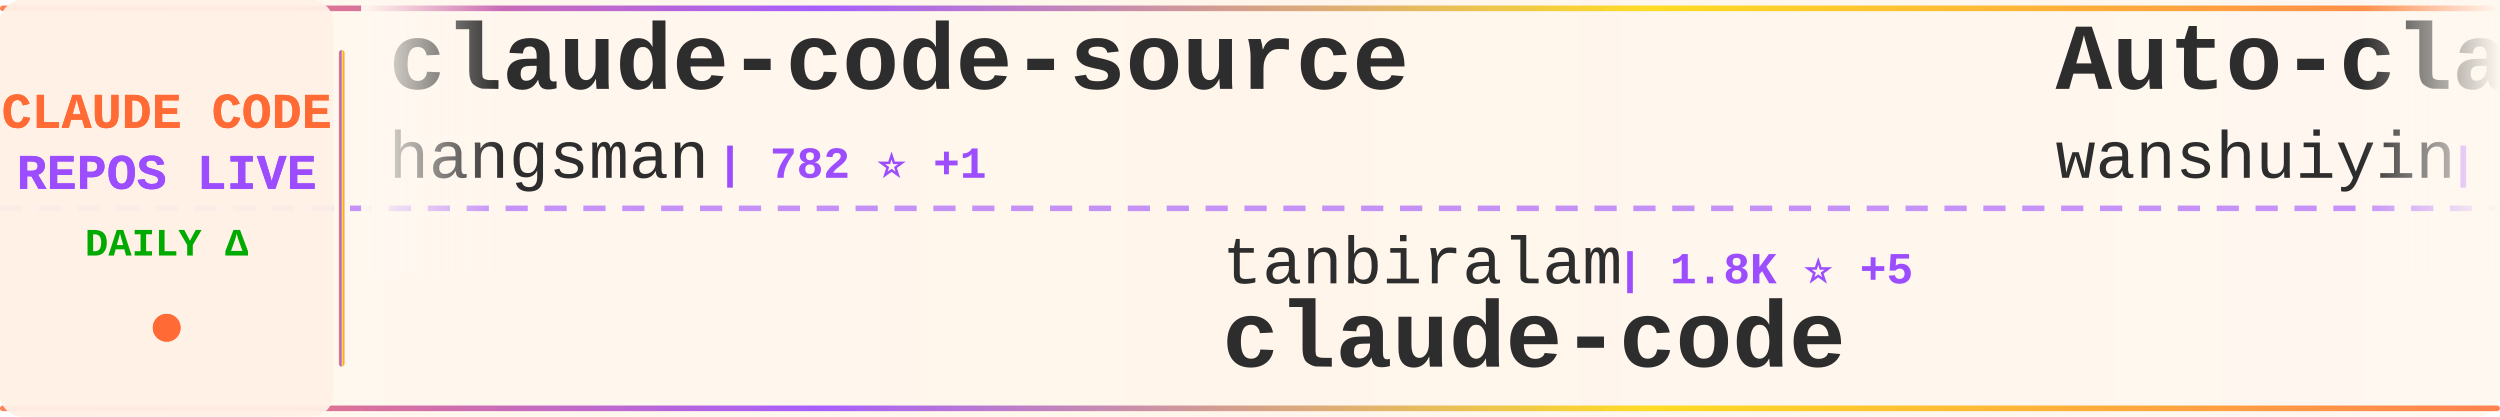
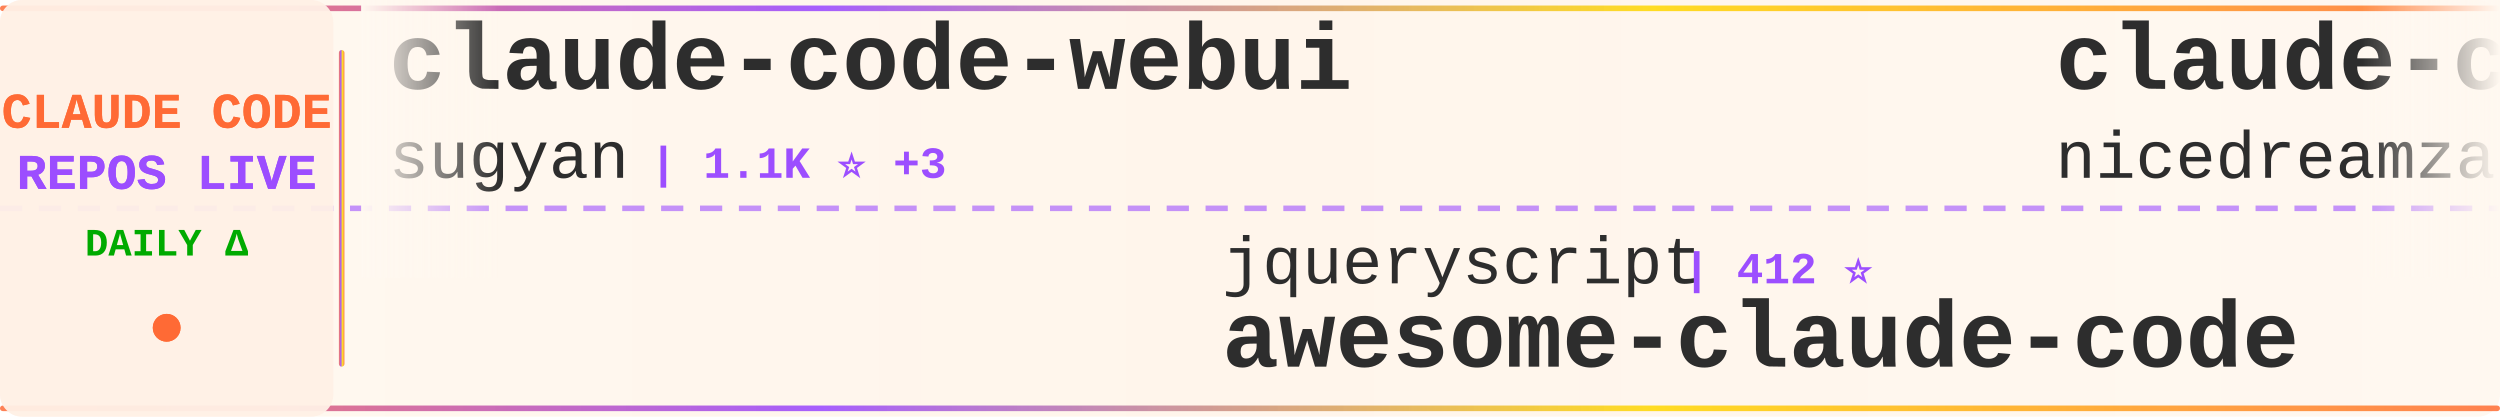
<svg xmlns="http://www.w3.org/2000/svg" width="900" height="150">
  <defs>
    <linearGradient id="tickerBg" x1="0%" y1="0%" x2="100%" y2="0%">
      <stop offset="0%" style="stop-color:#fff8f0;stop-opacity:0.98" />
      <stop offset="50%" style="stop-color:#fff5eb;stop-opacity:1" />
      <stop offset="100%" style="stop-color:#fff8f0;stop-opacity:0.98" />
    </linearGradient>
    <linearGradient id="borderGrad" x1="0%" y1="0%" x2="100%" y2="0%">
      <stop offset="0%" style="stop-color:#FF6B35;stop-opacity:0.85">
        <animate attributeName="stop-opacity" values="0.85;1;0.85" dur="2s" repeatCount="indefinite" />
      </stop>
      <stop offset="33%" style="stop-color:#9C4EFF;stop-opacity:0.9">
        <animate attributeName="stop-opacity" values="0.9;1;0.9" dur="2.2s" repeatCount="indefinite" />
      </stop>
      <stop offset="66%" style="stop-color:#FFD700;stop-opacity:0.85">
        <animate attributeName="stop-opacity" values="0.85;1;0.85" dur="1.8s" repeatCount="indefinite" />
      </stop>
      <stop offset="100%" style="stop-color:#FF6B35;stop-opacity:0.85">
        <animate attributeName="stop-opacity" values="0.85;1;0.85" dur="2s" repeatCount="indefinite" />
      </stop>
    </linearGradient>
    <filter id="textGlow">
      <feGaussianBlur stdDeviation="0.15" result="coloredBlur" />
      <feMerge>
        <feMergeNode in="coloredBlur" />
        <feMergeNode in="SourceGraphic" />
      </feMerge>
    </filter>
    <filter id="metricGlow">
      <feGaussianBlur stdDeviation="0.2" result="coloredBlur" />
      <feMerge>
        <feMergeNode in="coloredBlur" />
        <feMergeNode in="SourceGraphic" />
      </feMerge>
    </filter>
    <linearGradient id="leftFade" x1="0%" y1="0%" x2="100%" y2="0%">
      <stop offset="0%" style="stop-color:#fff8f0;stop-opacity:1" />
      <stop offset="100%" style="stop-color:#fff8f0;stop-opacity:0" />
    </linearGradient>
    <linearGradient id="rightFade" x1="0%" y1="0%" x2="100%" y2="0%">
      <stop offset="0%" style="stop-color:#fff8f0;stop-opacity:0" />
      <stop offset="100%" style="stop-color:#fff8f0;stop-opacity:1" />
    </linearGradient>
  </defs>
  <rect width="900" height="150" fill="url(#tickerBg)" rx="8" />
  <rect x="0" y="2" width="900" height="2" fill="url(#borderGrad)" rx="1" />
  <rect x="0" y="146" width="900" height="2" fill="url(#borderGrad)" rx="1" />
  <line x1="0" y1="75" x2="900" y2="75" stroke="#9C4EFF" stroke-width="2" stroke-dasharray="8 6" opacity="0.6" />
  <rect x="0" y="0" width="120" height="150" fill="#fff0e6" opacity="0.95" rx="8" />
  <text x="60" y="46" font-family="'Courier New', monospace" font-size="18" font-weight="bold" fill="#FF6B35" text-anchor="middle" filter="url(#textGlow)">
    CLAUDE CODE
  </text>
  <text x="60" y="68" font-family="'Courier New', monospace" font-size="18" font-weight="bold" fill="#9C4EFF" text-anchor="middle" filter="url(#textGlow)">
    REPOS LIVE
  </text>
  <text x="60" y="92" font-family="'Courier New', monospace" font-size="14" font-weight="bold" fill="#00aa00" text-anchor="middle">
    DAILY Δ
  </text>
  <circle cx="60" cy="118" r="5" fill="#FF6B35" filter="url(#metricGlow)">
    <animate attributeName="r" values="4;6;4" dur="1.5s" repeatCount="indefinite" />
    <animate attributeName="opacity" values="0.6;1;0.6" dur="1.5s" repeatCount="indefinite" />
  </circle>
  <rect x="122" y="18" width="2" height="114" fill="url(#borderGrad)" rx="1" />
  <clipPath id="tickerClip">
    <rect x="130" y="0" width="770" height="150" />
  </clipPath>
  <g clip-path="url(#tickerClip)">
    <g id="tickerItems">
      <animateTransform attributeName="transform" attributeType="XML" type="translate" from="0 0" to="-3000 0" dur="54s" repeatCount="indefinite" />
      <g transform="translate(0, 0)">
-         <text x="140" y="32" font-family="'Courier New', monospace" font-size="34" font-weight="bold" fill="#2d2d2d">claude-code-source</text>
-         <text x="140" y="64" font-family="'Courier New', monospace" font-size="24" font-weight="normal" fill="#2d2d2d" opacity="1.0">hangsman</text>
-         <text x="258" y="64" font-family="'Courier New', monospace" font-size="16" font-weight="bold" fill="#9C4EFF"> | 782 ⭐ +1</text>
+         <text x="140" y="32" font-family="'Courier New', monospace" font-size="34" font-weight="bold" fill="#2d2d2d">claude-code-webui</text>
+         <text x="140" y="64" font-family="'Courier New', monospace" font-size="24" font-weight="normal" fill="#2d2d2d" opacity="1.0">sugyan</text>
+         <text x="234" y="64" font-family="'Courier New', monospace" font-size="16" font-weight="bold" fill="#9C4EFF"> | 1.1K ⭐ +3</text>
      </g>
      <g transform="translate(300, 0)">
-         <text x="140" y="102" font-family="'Courier New', monospace" font-size="24" font-weight="normal" fill="#2d2d2d" opacity="1.0">tanbiralam</text>
-         <text x="282" y="102" font-family="'Courier New', monospace" font-size="16" font-weight="bold" fill="#9C4EFF"> | 1.8K ⭐ +5</text>
+         <text x="140" y="102" font-family="'Courier New', monospace" font-size="24" font-weight="normal" fill="#2d2d2d" opacity="1.0">jqueryscript</text>
+         <text x="306" y="102" font-family="'Courier New', monospace" font-size="16" font-weight="bold" fill="#9C4EFF"> | 412 ⭐</text>
+         <text x="140" y="132" font-family="'Courier New', monospace" font-size="34" font-weight="bold" fill="#2d2d2d">awesome-claude-code</text>
+       </g>
+       <g transform="translate(600, 0)">
+         <text x="140" y="32" font-family="'Courier New', monospace" font-size="34" font-weight="bold" fill="#2d2d2d">claude-code-local</text>
+         <text x="140" y="64" font-family="'Courier New', monospace" font-size="24" font-weight="normal" fill="#2d2d2d" opacity="1.0">nicedreamzapp</text>
+         <text x="318" y="64" font-family="'Courier New', monospace" font-size="16" font-weight="bold" fill="#9C4EFF"> | 2.7K ⭐ +1</text>
+       </g>
+       <g transform="translate(900, 0)">
+         <text x="140" y="102" font-family="'Courier New', monospace" font-size="24" font-weight="normal" fill="#2d2d2d" opacity="1.0">ding113</text>
+         <text x="246" y="102" font-family="'Courier New', monospace" font-size="16" font-weight="bold" fill="#9C4EFF"> | 3.0K ⭐ +12</text>
+         <text x="140" y="132" font-family="'Courier New', monospace" font-size="34" font-weight="bold" fill="#2d2d2d">claude-code-hub</text>
+       </g>
+       <g transform="translate(1200, 0)">
+         <text x="140" y="32" font-family="'Courier New', monospace" font-size="34" font-weight="bold" fill="#2d2d2d">claude-code-book</text>
+         <text x="140" y="64" font-family="'Courier New', monospace" font-size="24" font-weight="normal" fill="#2d2d2d" opacity="1.0">lintsinghua</text>
+         <text x="294" y="64" font-family="'Courier New', monospace" font-size="16" font-weight="bold" fill="#9C4EFF"> | 3.6K ⭐ +18</text>
+       </g>
+       <g transform="translate(1500, 0)">
+         <text x="140" y="102" font-family="'Courier New', monospace" font-size="24" font-weight="normal" fill="#2d2d2d" opacity="1.0">Pimzino</text>
+         <text x="246" y="102" font-family="'Courier New', monospace" font-size="16" font-weight="bold" fill="#9C4EFF"> | 3.8K ⭐ +2</text>
+         <text x="140" y="132" font-family="'Courier New', monospace" font-size="34" font-weight="bold" fill="#2d2d2d">claude-code-spec-workflo...</text>
+       </g>
+       <g transform="translate(1800, 0)">
+         <text x="140" y="32" font-family="'Courier New', monospace" font-size="34" font-weight="bold" fill="#2d2d2d">Claude-Code-Game-Studios</text>
+         <text x="140" y="64" font-family="'Courier New', monospace" font-size="24" font-weight="normal" fill="#2d2d2d" opacity="1.0">Donchitos</text>
+         <text x="270" y="64" font-family="'Courier New', monospace" font-size="16" font-weight="bold" fill="#9C4EFF"> | 21.2K ⭐ +80</text>
+       </g>
+       <g transform="translate(2100, 0)">
+         <text x="140" y="102" font-family="'Courier New', monospace" font-size="24" font-weight="normal" fill="#2d2d2d" opacity="1.0">VoltAgent</text>
+         <text x="270" y="102" font-family="'Courier New', monospace" font-size="16" font-weight="bold" fill="#9C4EFF"> | 21.4K ⭐ +77</text>
+         <text x="140" y="132" font-family="'Courier New', monospace" font-size="34" font-weight="bold" fill="#2d2d2d">awesome-claude-code-suba...</text>
+       </g>
+       <g transform="translate(2400, 0)">
+         <text x="140" y="32" font-family="'Courier New', monospace" font-size="34" font-weight="bold" fill="#2d2d2d">claude-code-infrastructu...</text>
+         <text x="140" y="64" font-family="'Courier New', monospace" font-size="24" font-weight="normal" fill="#2d2d2d" opacity="1.0">diet103</text>
+         <text x="246" y="64" font-family="'Courier New', monospace" font-size="16" font-weight="bold" fill="#9C4EFF"> | 9.7K ⭐ +3</text>
+       </g>
+       <g transform="translate(2700, 0)">
+         <text x="140" y="102" font-family="'Courier New', monospace" font-size="24" font-weight="normal" fill="#2d2d2d" opacity="1.0">alex000kim</text>
+         <text x="282" y="102" font-family="'Courier New', monospace" font-size="16" font-weight="bold" fill="#9C4EFF"> | 227 ⭐</text>
        <text x="140" y="132" font-family="'Courier New', monospace" font-size="34" font-weight="bold" fill="#2d2d2d">claude-code</text>
      </g>
-       <g transform="translate(600, 0)">
-         <text x="140" y="32" font-family="'Courier New', monospace" font-size="34" font-weight="bold" fill="#2d2d2d">Auto-claude-code-researc...</text>
-         <text x="140" y="64" font-family="'Courier New', monospace" font-size="24" font-weight="normal" fill="#2d2d2d" opacity="1.0">wanshuiyin</text>
-         <text x="282" y="64" font-family="'Courier New', monospace" font-size="16" font-weight="bold" fill="#9C4EFF"> | 11.7K ⭐ +92</text>
-       </g>
-       <g transform="translate(900, 0)">
-         <text x="140" y="102" font-family="'Courier New', monospace" font-size="24" font-weight="normal" fill="#2d2d2d" opacity="1.0">jeremylongshore</text>
-         <text x="342" y="102" font-family="'Courier New', monospace" font-size="16" font-weight="bold" fill="#9C4EFF"> | 2.3K ⭐ +7</text>
-         <text x="140" y="132" font-family="'Courier New', monospace" font-size="34" font-weight="bold" fill="#2d2d2d">claude-code-plugins-plus...</text>
-       </g>
-       <g transform="translate(1200, 0)">
-         <text x="140" y="32" font-family="'Courier New', monospace" font-size="34" font-weight="bold" fill="#2d2d2d">my-claude-code-setup</text>
-         <text x="140" y="64" font-family="'Courier New', monospace" font-size="24" font-weight="normal" fill="#2d2d2d" opacity="1.0">centminmod</text>
-         <text x="282" y="64" font-family="'Courier New', monospace" font-size="16" font-weight="bold" fill="#9C4EFF"> | 2.4K ⭐ +3</text>
-       </g>
-       <g transform="translate(1500, 0)">
-         <text x="140" y="102" font-family="'Courier New', monospace" font-size="24" font-weight="normal" fill="#2d2d2d" opacity="1.0">chauncygu</text>
-         <text x="270" y="102" font-family="'Courier New', monospace" font-size="16" font-weight="bold" fill="#9C4EFF"> | 2.6K ⭐ +5</text>
-         <text x="140" y="132" font-family="'Courier New', monospace" font-size="34" font-weight="bold" fill="#2d2d2d">collection-claude-code-s...</text>
-       </g>
-       <g transform="translate(1800, 0)">
-         <text x="140" y="32" font-family="'Courier New', monospace" font-size="34" font-weight="bold" fill="#2d2d2d">nanoclaw</text>
-         <text x="140" y="64" font-family="'Courier New', monospace" font-size="24" font-weight="normal" fill="#2d2d2d" opacity="1.0">nanocoai</text>
-         <text x="258" y="64" font-family="'Courier New', monospace" font-size="16" font-weight="bold" fill="#9C4EFF"> | 29.7K ⭐ +19</text>
-       </g>
-       <g transform="translate(2100, 0)">
-         <text x="140" y="102" font-family="'Courier New', monospace" font-size="24" font-weight="normal" fill="#2d2d2d" opacity="1.0">Windy3f3f3f3f</text>
-         <text x="318" y="102" font-family="'Courier New', monospace" font-size="16" font-weight="bold" fill="#9C4EFF"> | 2.6K ⭐ +11</text>
-         <text x="140" y="132" font-family="'Courier New', monospace" font-size="34" font-weight="bold" fill="#2d2d2d">how-claude-code-works</text>
-       </g>
-       <g transform="translate(2400, 0)">
-         <text x="140" y="32" font-family="'Courier New', monospace" font-size="34" font-weight="bold" fill="#2d2d2d">claude-code</text>
-         <text x="140" y="64" font-family="'Courier New', monospace" font-size="24" font-weight="normal" fill="#2d2d2d" opacity="1.0">anthropics</text>
-         <text x="282" y="64" font-family="'Courier New', monospace" font-size="16" font-weight="bold" fill="#9C4EFF"> | 131.1K ⭐ +270</text>
-       </g>
-       <g transform="translate(2700, 0)">
-         <text x="140" y="102" font-family="'Courier New', monospace" font-size="24" font-weight="normal" fill="#2d2d2d" opacity="1.0">lintsinghua</text>
-         <text x="294" y="102" font-family="'Courier New', monospace" font-size="16" font-weight="bold" fill="#9C4EFF"> | 3.6K ⭐ +19</text>
-         <text x="140" y="132" font-family="'Courier New', monospace" font-size="34" font-weight="bold" fill="#2d2d2d">claude-code-book</text>
-       </g>
      <g transform="translate(3000, 0)">
-         <text x="140" y="32" font-family="'Courier New', monospace" font-size="34" font-weight="bold" fill="#2d2d2d">claude-code-source</text>
-         <text x="140" y="64" font-family="'Courier New', monospace" font-size="24" font-weight="normal" fill="#2d2d2d" opacity="1.0">hangsman</text>
-         <text x="258" y="64" font-family="'Courier New', monospace" font-size="16" font-weight="bold" fill="#9C4EFF"> | 782 ⭐ +1</text>
+         <text x="140" y="32" font-family="'Courier New', monospace" font-size="34" font-weight="bold" fill="#2d2d2d">claude-code-webui</text>
+         <text x="140" y="64" font-family="'Courier New', monospace" font-size="24" font-weight="normal" fill="#2d2d2d" opacity="1.0">sugyan</text>
+         <text x="234" y="64" font-family="'Courier New', monospace" font-size="16" font-weight="bold" fill="#9C4EFF"> | 1.1K ⭐ +3</text>
      </g>
      <g transform="translate(3300, 0)">
-         <text x="140" y="102" font-family="'Courier New', monospace" font-size="24" font-weight="normal" fill="#2d2d2d" opacity="1.0">tanbiralam</text>
-         <text x="282" y="102" font-family="'Courier New', monospace" font-size="16" font-weight="bold" fill="#9C4EFF"> | 1.8K ⭐ +5</text>
-         <text x="140" y="132" font-family="'Courier New', monospace" font-size="34" font-weight="bold" fill="#2d2d2d">claude-code</text>
+         <text x="140" y="102" font-family="'Courier New', monospace" font-size="24" font-weight="normal" fill="#2d2d2d" opacity="1.0">jqueryscript</text>
+         <text x="306" y="102" font-family="'Courier New', monospace" font-size="16" font-weight="bold" fill="#9C4EFF"> | 412 ⭐</text>
+         <text x="140" y="132" font-family="'Courier New', monospace" font-size="34" font-weight="bold" fill="#2d2d2d">awesome-claude-code</text>
      </g>
      <g transform="translate(3600, 0)">
-         <text x="140" y="32" font-family="'Courier New', monospace" font-size="34" font-weight="bold" fill="#2d2d2d">Auto-claude-code-researc...</text>
-         <text x="140" y="64" font-family="'Courier New', monospace" font-size="24" font-weight="normal" fill="#2d2d2d" opacity="1.0">wanshuiyin</text>
-         <text x="282" y="64" font-family="'Courier New', monospace" font-size="16" font-weight="bold" fill="#9C4EFF"> | 11.7K ⭐ +92</text>
+         <text x="140" y="32" font-family="'Courier New', monospace" font-size="34" font-weight="bold" fill="#2d2d2d">claude-code-local</text>
+         <text x="140" y="64" font-family="'Courier New', monospace" font-size="24" font-weight="normal" fill="#2d2d2d" opacity="1.0">nicedreamzapp</text>
+         <text x="318" y="64" font-family="'Courier New', monospace" font-size="16" font-weight="bold" fill="#9C4EFF"> | 2.7K ⭐ +1</text>
      </g>
      <g transform="translate(3900, 0)">
-         <text x="140" y="102" font-family="'Courier New', monospace" font-size="24" font-weight="normal" fill="#2d2d2d" opacity="1.0">jeremylongshore</text>
-         <text x="342" y="102" font-family="'Courier New', monospace" font-size="16" font-weight="bold" fill="#9C4EFF"> | 2.3K ⭐ +7</text>
-         <text x="140" y="132" font-family="'Courier New', monospace" font-size="34" font-weight="bold" fill="#2d2d2d">claude-code-plugins-plus...</text>
+         <text x="140" y="102" font-family="'Courier New', monospace" font-size="24" font-weight="normal" fill="#2d2d2d" opacity="1.0">ding113</text>
+         <text x="246" y="102" font-family="'Courier New', monospace" font-size="16" font-weight="bold" fill="#9C4EFF"> | 3.0K ⭐ +12</text>
+         <text x="140" y="132" font-family="'Courier New', monospace" font-size="34" font-weight="bold" fill="#2d2d2d">claude-code-hub</text>
      </g>
    </g>
  </g>
  <rect x="130" y="0" width="50" height="100" fill="url(#leftFade)" />
  <rect x="850" y="0" width="50" height="100" fill="url(#rightFade)" />
</svg>
